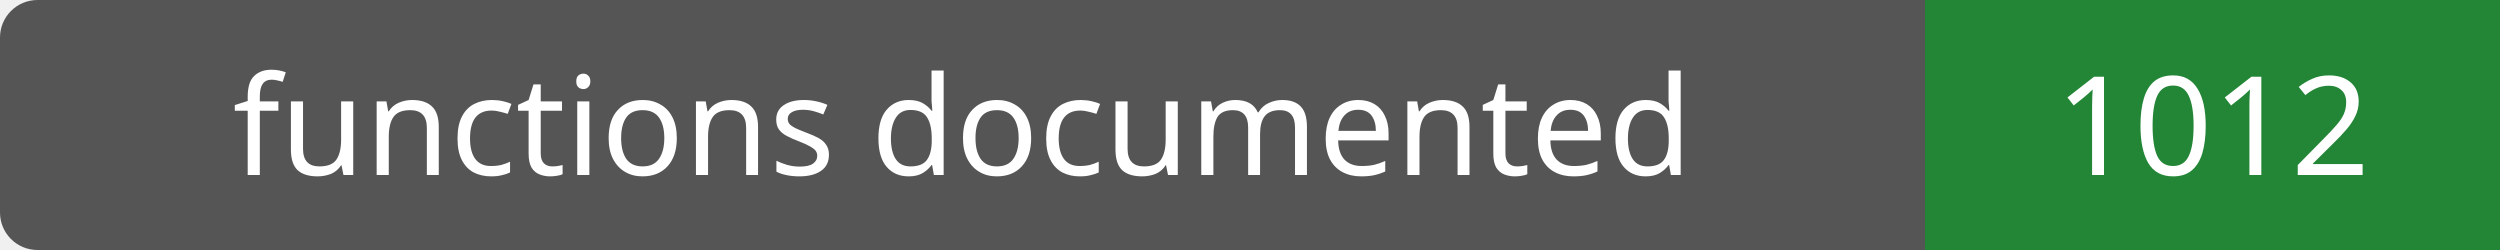
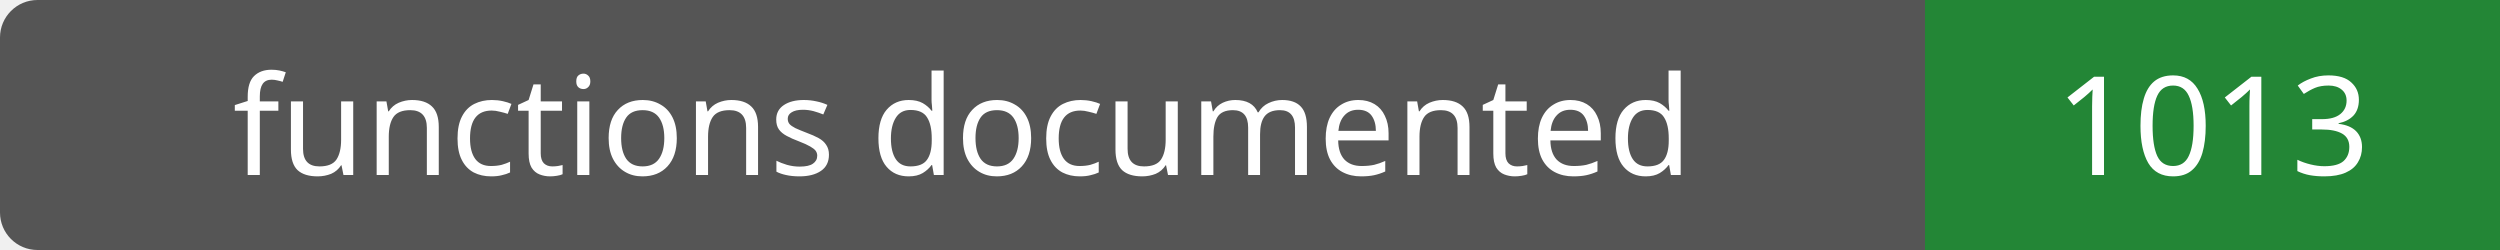
- <svg xmlns="http://www.w3.org/2000/svg" width="200" height="20" role="img" aria-label="functions documented: 1012">
+ <svg xmlns="http://www.w3.org/2000/svg" width="200" height="20" role="img" aria-label="functions documented: 1013">
  <rect width="200" height="20" rx="3" fill="#555" />
  <path fill="#238636" d="M154 0h46v20H154z" />
  <g fill="#fff" text-anchor="middle" font-family="Verdana,sans-serif" font-size="11">
    <text x="77.0" y="14">functions documented</text>
-     <text x="177.0" y="14">1012</text>
+     <text x="177.0" y="14">1013</text>
  </g>
</svg>
